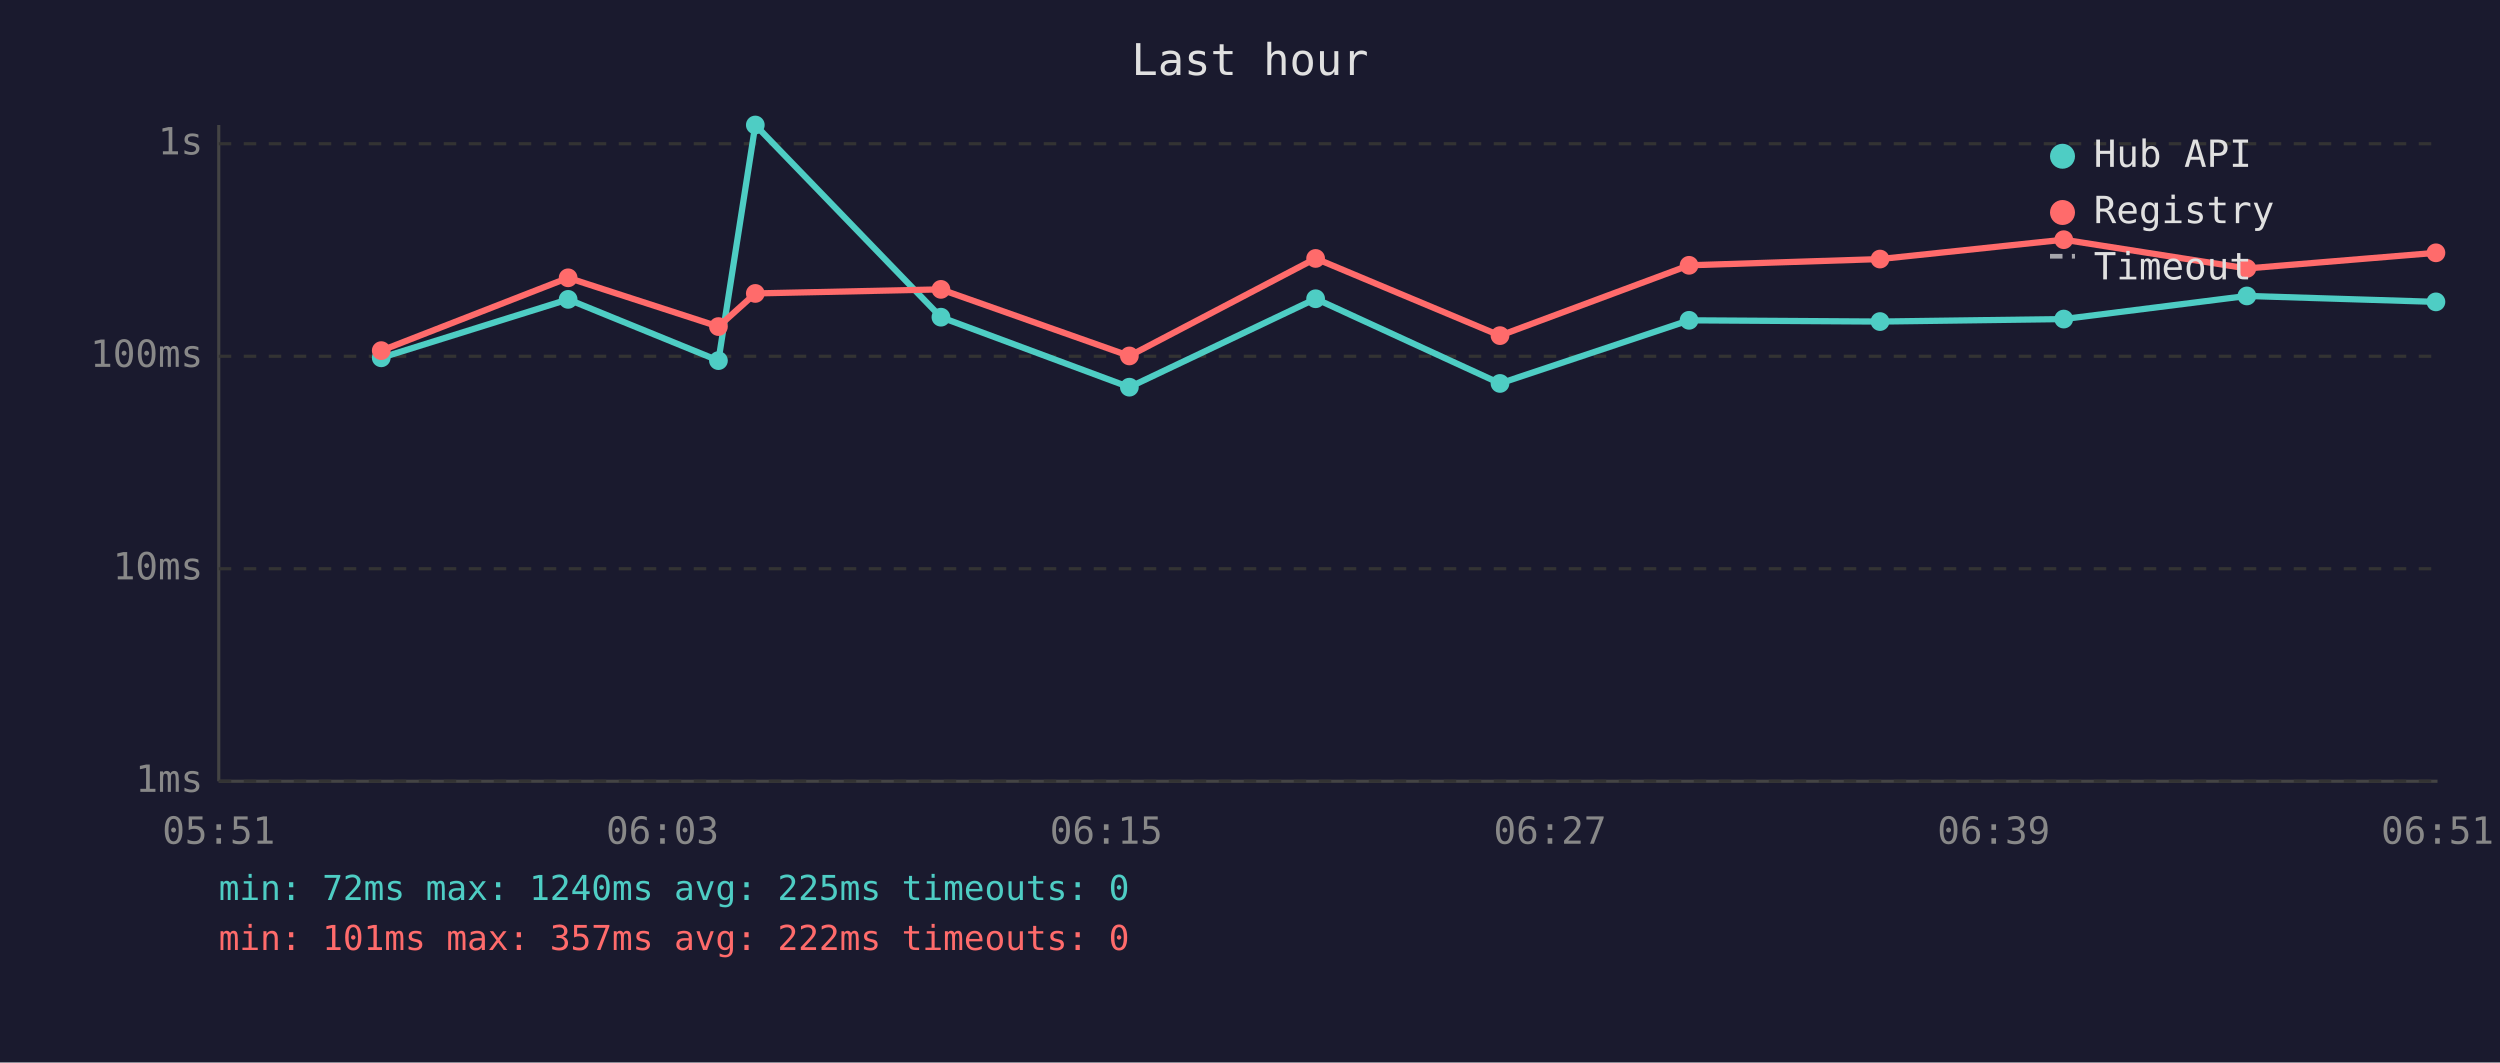
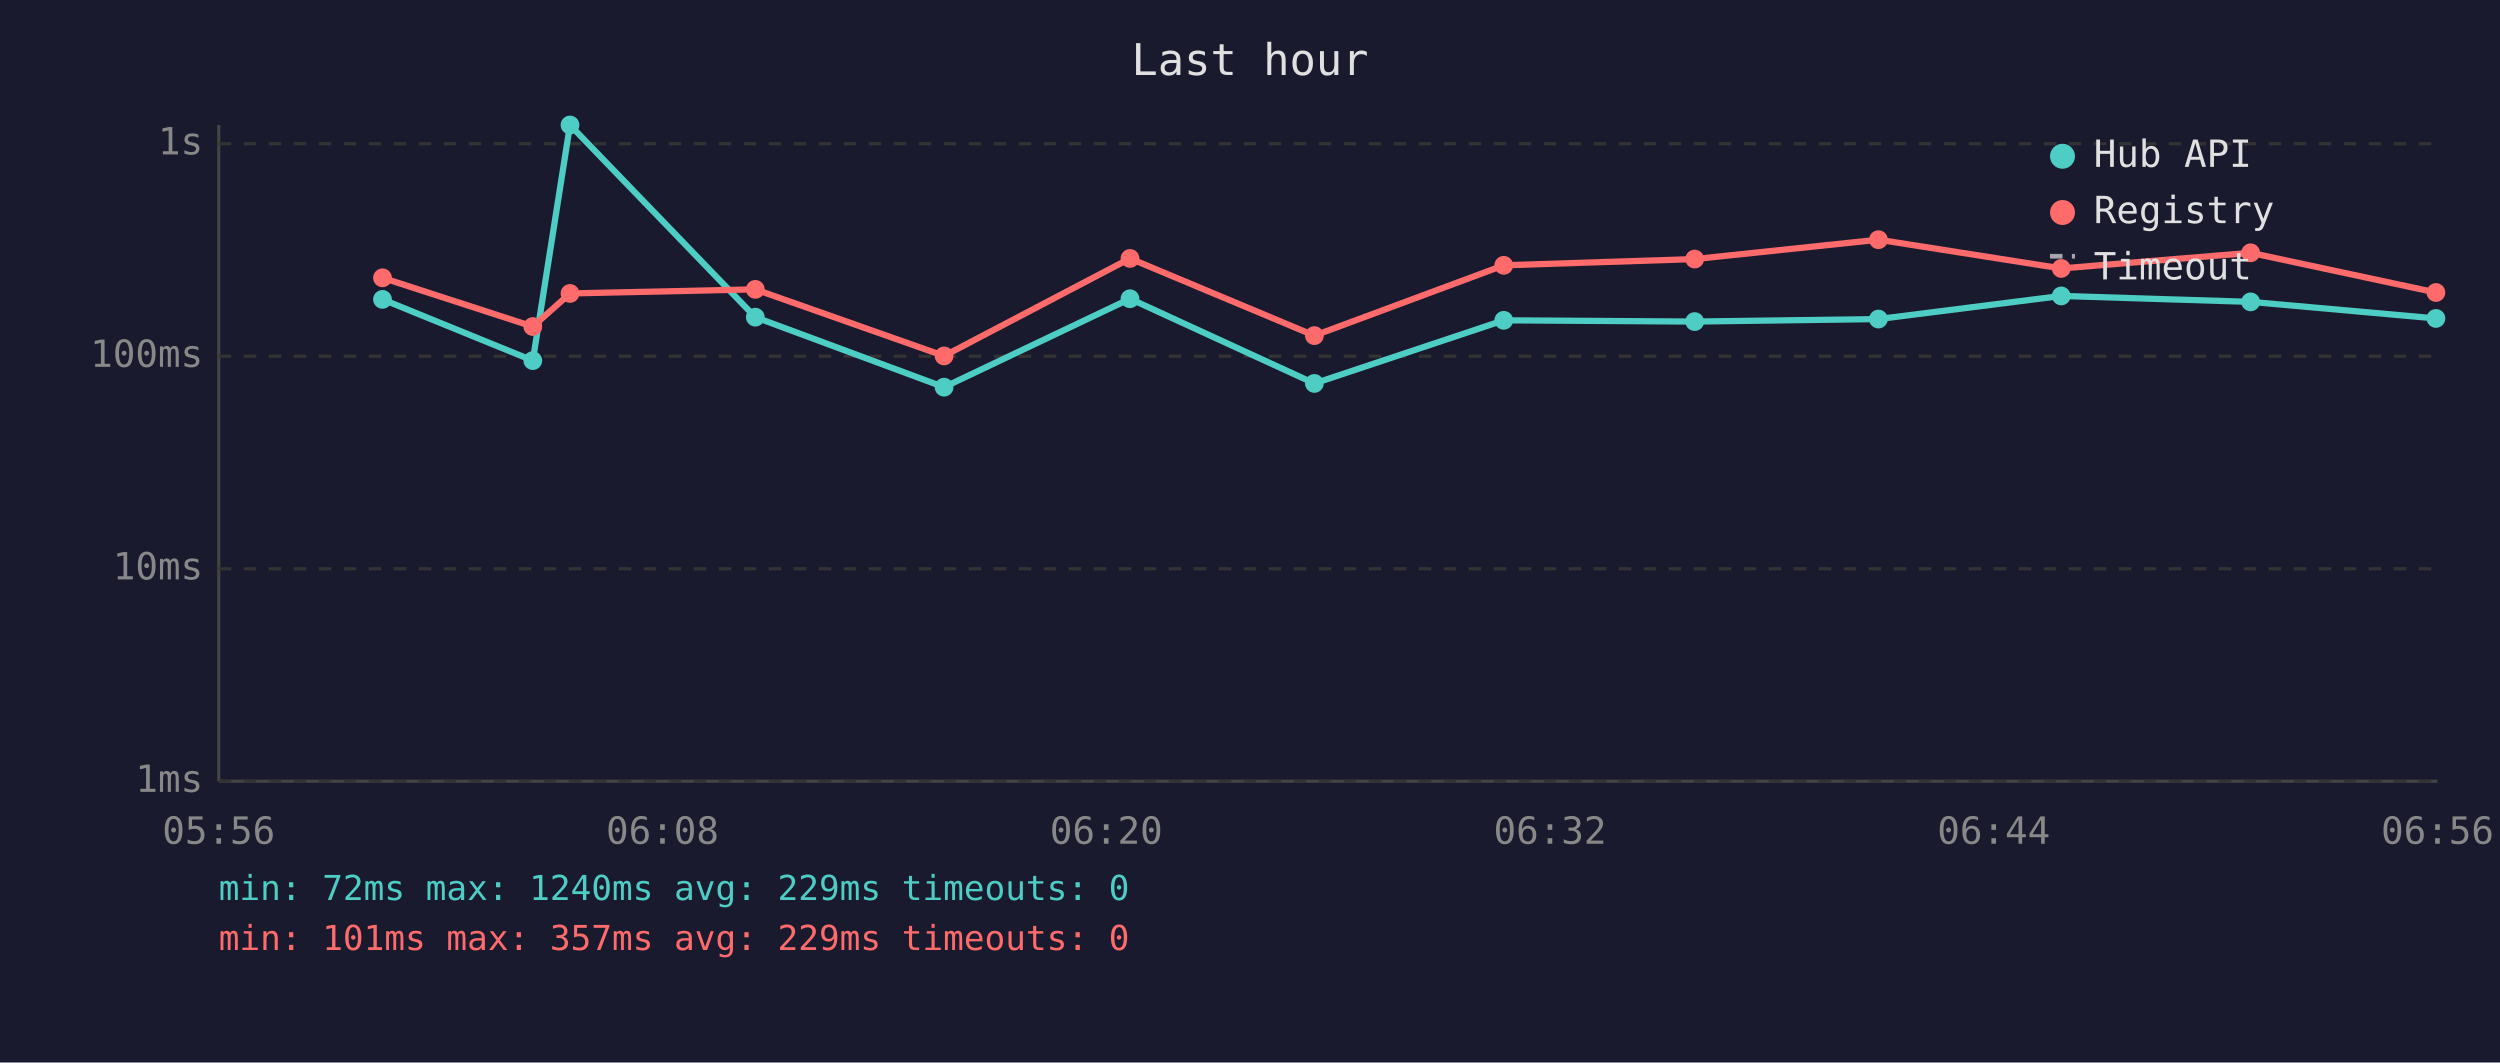
<svg xmlns="http://www.w3.org/2000/svg" viewBox="0 0 800 340" font-family="monospace" font-size="12">
  <rect width="800" height="340" fill="#1a1a2e" />
  <text x="400" y="24" fill="#e0e0e0" font-size="14" text-anchor="middle">Last hour</text>
  <line x1="70" y1="40" x2="70" y2="250" stroke="#444" stroke-width="1" />
  <line x1="70" y1="250" x2="780" y2="250" stroke="#444" stroke-width="1" />
  <line x1="70" y1="250" x2="780" y2="250" stroke="#333" stroke-width="1" stroke-dasharray="4" />
  <text x="65" y="250" fill="#888" text-anchor="end" dominant-baseline="middle">1ms</text>
  <line x1="70" y1="182" x2="780" y2="182" stroke="#333" stroke-width="1" stroke-dasharray="4" />
  <text x="65" y="182" fill="#888" text-anchor="end" dominant-baseline="middle">10ms</text>
  <line x1="70" y1="114" x2="780" y2="114" stroke="#333" stroke-width="1" stroke-dasharray="4" />
  <text x="65" y="114" fill="#888" text-anchor="end" dominant-baseline="middle">100ms</text>
  <line x1="70" y1="46" x2="780" y2="46" stroke="#333" stroke-width="1" stroke-dasharray="4" />
  <text x="65" y="46" fill="#888" text-anchor="end" dominant-baseline="middle">1s</text>
-   <text x="70" y="270" fill="#888" text-anchor="middle">05:51</text>
-   <text x="212" y="270" fill="#888" text-anchor="middle">06:03</text>
-   <text x="354" y="270" fill="#888" text-anchor="middle">06:15</text>
-   <text x="496" y="270" fill="#888" text-anchor="middle">06:27</text>
-   <text x="638" y="270" fill="#888" text-anchor="middle">06:39</text>
-   <text x="780" y="270" fill="#888" text-anchor="middle">06:51</text>
-   <polyline points="122.0,114.5 181.8,95.8 229.9,115.4 241.7,40.0 301.1,101.5 361.4,123.9 421.0,95.6 480.0,122.7 540.5,102.5 601.6,102.9 660.4,102.1 719.0,94.7 779.5,96.6" fill="none" stroke="#4ecdc4" stroke-width="2" opacity="1" />
-   <circle cx="122.0" cy="114.5" r="3" fill="#4ecdc4" />
-   <circle cx="181.8" cy="95.8" r="3" fill="#4ecdc4" />
-   <circle cx="229.9" cy="115.4" r="3" fill="#4ecdc4" />
-   <circle cx="241.7" cy="40.0" r="3" fill="#4ecdc4" />
-   <circle cx="301.1" cy="101.5" r="3" fill="#4ecdc4" />
-   <circle cx="361.4" cy="123.9" r="3" fill="#4ecdc4" />
-   <circle cx="421.0" cy="95.6" r="3" fill="#4ecdc4" />
-   <circle cx="480.0" cy="122.7" r="3" fill="#4ecdc4" />
-   <circle cx="540.5" cy="102.5" r="3" fill="#4ecdc4" />
-   <circle cx="601.6" cy="102.9" r="3" fill="#4ecdc4" />
-   <circle cx="660.4" cy="102.1" r="3" fill="#4ecdc4" />
-   <circle cx="719.0" cy="94.7" r="3" fill="#4ecdc4" />
-   <circle cx="779.5" cy="96.6" r="3" fill="#4ecdc4" />
-   <polyline points="122.0,112.2 181.8,88.9 229.9,104.5 241.7,93.9 301.1,92.6 361.4,113.9 421.0,82.7 480.0,107.4 540.5,84.9 601.6,82.9 660.4,76.7 719.0,85.9 779.5,80.9" fill="none" stroke="#ff6b6b" stroke-width="2" opacity="1" />
-   <circle cx="122.0" cy="112.2" r="3" fill="#ff6b6b" />
-   <circle cx="181.8" cy="88.9" r="3" fill="#ff6b6b" />
-   <circle cx="229.9" cy="104.5" r="3" fill="#ff6b6b" />
-   <circle cx="241.7" cy="93.9" r="3" fill="#ff6b6b" />
-   <circle cx="301.1" cy="92.6" r="3" fill="#ff6b6b" />
-   <circle cx="361.4" cy="113.9" r="3" fill="#ff6b6b" />
-   <circle cx="421.0" cy="82.7" r="3" fill="#ff6b6b" />
-   <circle cx="480.0" cy="107.4" r="3" fill="#ff6b6b" />
-   <circle cx="540.5" cy="84.9" r="3" fill="#ff6b6b" />
-   <circle cx="601.6" cy="82.9" r="3" fill="#ff6b6b" />
-   <circle cx="660.4" cy="76.7" r="3" fill="#ff6b6b" />
-   <circle cx="719.0" cy="85.9" r="3" fill="#ff6b6b" />
-   <circle cx="779.5" cy="80.9" r="3" fill="#ff6b6b" />
+   <text x="70" y="270" fill="#888" text-anchor="middle">05:56</text>
+   <text x="212" y="270" fill="#888" text-anchor="middle">06:08</text>
+   <text x="354" y="270" fill="#888" text-anchor="middle">06:20</text>
+   <text x="496" y="270" fill="#888" text-anchor="middle">06:32</text>
+   <text x="638" y="270" fill="#888" text-anchor="middle">06:44</text>
+   <text x="780" y="270" fill="#888" text-anchor="middle">06:56</text>
+   <polyline points="122.4,95.8 170.5,115.4 182.4,40.0 241.7,101.5 302.1,123.9 361.6,95.6 420.6,122.7 481.2,102.5 542.3,102.9 601.1,102.1 659.6,94.7 720.2,96.6 779.5,101.9" fill="none" stroke="#4ecdc4" stroke-width="2" opacity="1" />
+   <circle cx="122.4" cy="95.8" r="3" fill="#4ecdc4" />
+   <circle cx="170.5" cy="115.4" r="3" fill="#4ecdc4" />
+   <circle cx="182.4" cy="40.0" r="3" fill="#4ecdc4" />
+   <circle cx="241.7" cy="101.5" r="3" fill="#4ecdc4" />
+   <circle cx="302.1" cy="123.9" r="3" fill="#4ecdc4" />
+   <circle cx="361.6" cy="95.6" r="3" fill="#4ecdc4" />
+   <circle cx="420.6" cy="122.7" r="3" fill="#4ecdc4" />
+   <circle cx="481.2" cy="102.5" r="3" fill="#4ecdc4" />
+   <circle cx="542.3" cy="102.9" r="3" fill="#4ecdc4" />
+   <circle cx="601.1" cy="102.1" r="3" fill="#4ecdc4" />
+   <circle cx="659.6" cy="94.7" r="3" fill="#4ecdc4" />
+   <circle cx="720.2" cy="96.6" r="3" fill="#4ecdc4" />
+   <circle cx="779.5" cy="101.9" r="3" fill="#4ecdc4" />
+   <polyline points="122.4,88.9 170.5,104.5 182.4,93.9 241.7,92.6 302.1,113.9 361.6,82.7 420.6,107.4 481.2,84.9 542.3,82.9 601.1,76.7 659.6,85.9 720.2,80.9 779.5,93.6" fill="none" stroke="#ff6b6b" stroke-width="2" opacity="1" />
+   <circle cx="122.4" cy="88.9" r="3" fill="#ff6b6b" />
+   <circle cx="170.5" cy="104.5" r="3" fill="#ff6b6b" />
+   <circle cx="182.4" cy="93.9" r="3" fill="#ff6b6b" />
+   <circle cx="241.7" cy="92.6" r="3" fill="#ff6b6b" />
+   <circle cx="302.1" cy="113.9" r="3" fill="#ff6b6b" />
+   <circle cx="361.6" cy="82.7" r="3" fill="#ff6b6b" />
+   <circle cx="420.6" cy="107.4" r="3" fill="#ff6b6b" />
+   <circle cx="481.2" cy="84.9" r="3" fill="#ff6b6b" />
+   <circle cx="542.3" cy="82.9" r="3" fill="#ff6b6b" />
+   <circle cx="601.1" cy="76.7" r="3" fill="#ff6b6b" />
+   <circle cx="659.6" cy="85.9" r="3" fill="#ff6b6b" />
+   <circle cx="720.2" cy="80.9" r="3" fill="#ff6b6b" />
+   <circle cx="779.5" cy="93.6" r="3" fill="#ff6b6b" />
  <circle cx="660" cy="50" r="4" fill="#4ecdc4" />
  <text x="670" y="50" fill="#e0e0e0" dominant-baseline="middle">Hub API</text>
  <circle cx="660" cy="68" r="4" fill="#ff6b6b" />
  <text x="670" y="68" fill="#e0e0e0" dominant-baseline="middle">Registry</text>
  <line x1="656" y1="82" x2="664" y2="82" stroke="#e0e0e0" stroke-width="1.5" stroke-dasharray="4,3" opacity="0.7" />
  <text x="670" y="86" fill="#e0e0e0" dominant-baseline="middle">Timeout</text>
-   <text x="70" y="288" fill="#4ecdc4" font-size="11">min: 72ms  max: 1240ms  avg: 225ms  timeouts: 0</text>
-   <text x="70" y="304" fill="#ff6b6b" font-size="11">min: 101ms  max: 357ms  avg: 222ms  timeouts: 0</text>
+   <text x="70" y="288" fill="#4ecdc4" font-size="11">min: 72ms  max: 1240ms  avg: 229ms  timeouts: 0</text>
+   <text x="70" y="304" fill="#ff6b6b" font-size="11">min: 101ms  max: 357ms  avg: 229ms  timeouts: 0</text>
</svg>
